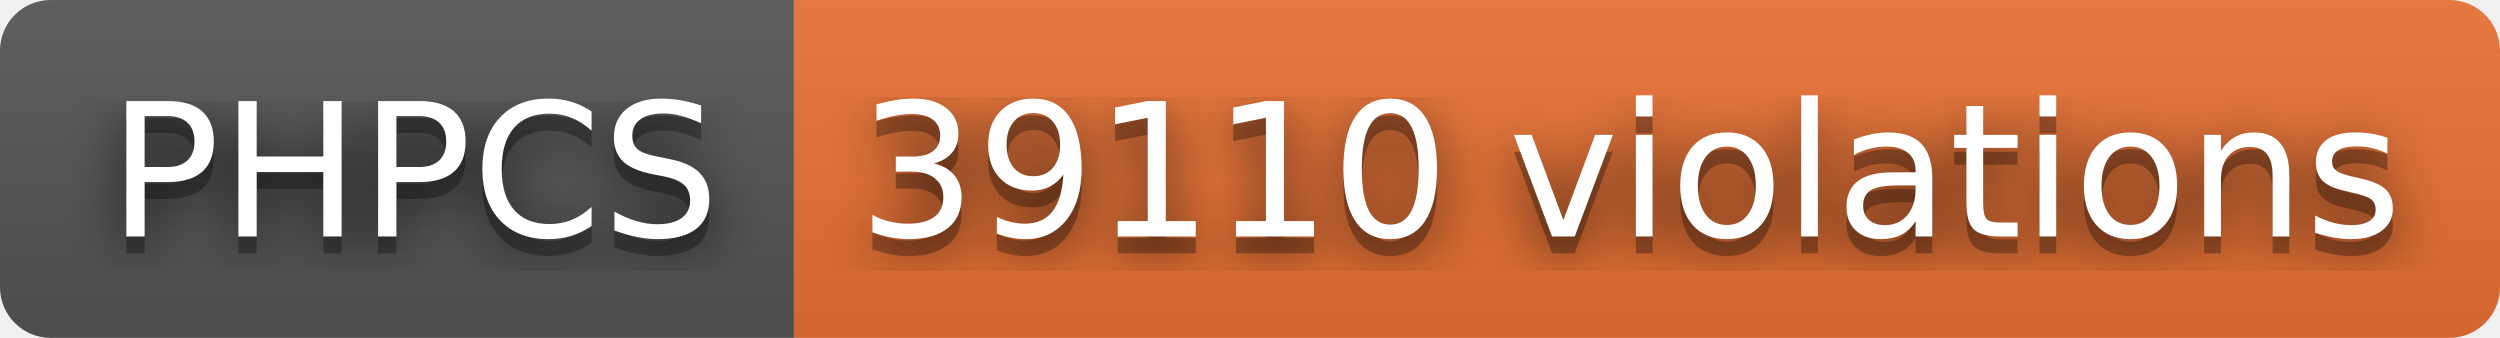
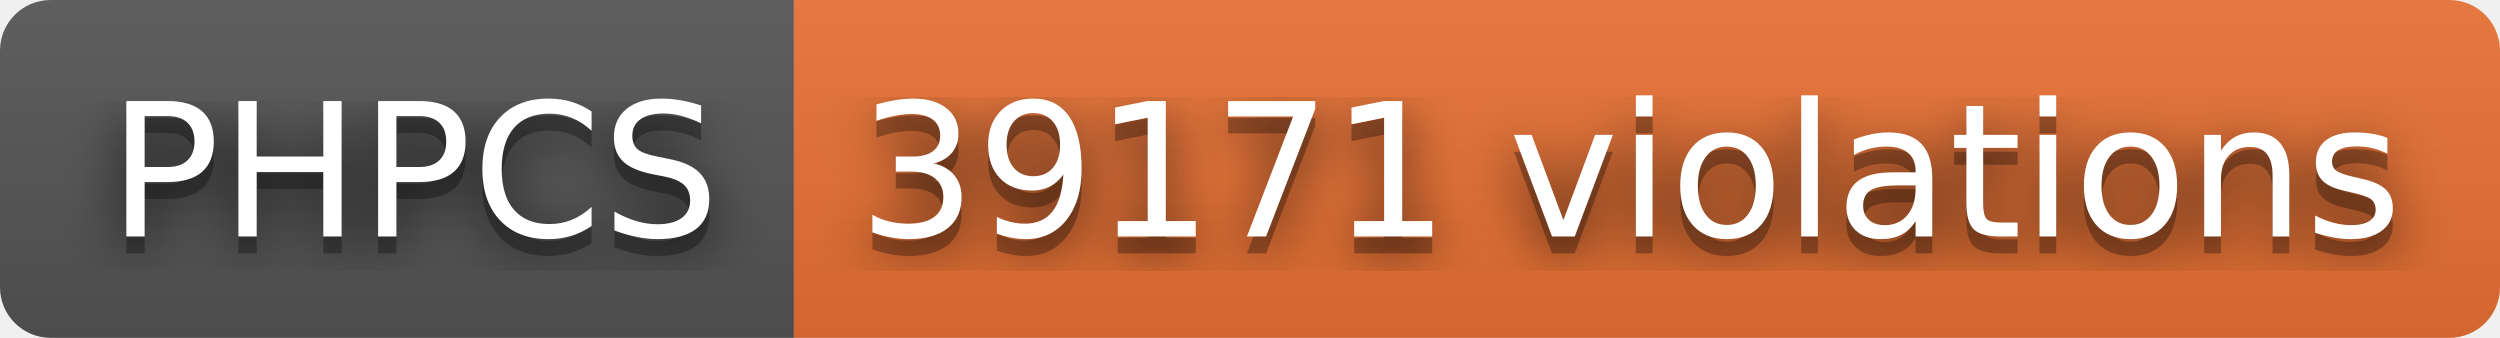
- <svg xmlns="http://www.w3.org/2000/svg" width="148" height="20" role="img" aria-label="PHPCS: 39110 violations">
+ <svg xmlns="http://www.w3.org/2000/svg" width="148" height="20" role="img" aria-label="PHPCS: 39171 violations">
  <filter id="blur">
    <feGaussianBlur stdDeviation="16" />
  </filter>
  <linearGradient id="s" x2="0" y2="100%">
    <stop offset="0" stop-color="#bbb" stop-opacity=".1" />
    <stop offset="1" stop-opacity=".1" />
  </linearGradient>
  <clipPath id="r">
    <rect width="148" height="20" rx="3" />
  </clipPath>
  <g clip-path="url(#r)">
    <rect width="47" height="20" fill="#555" />
    <rect x="47" width="101" height="20" fill="#ea7233" />
    <rect width="148" height="20" fill="url(#s)" />
  </g>
  <g fill="#fff" text-anchor="middle" font-family="Verdana,Geneva,DejaVu Sans,sans-serif" text-rendering="geometricPrecision" font-size="110">
    <g transform="scale(.1)">
      <g aria-hidden="true" fill="#010101">
        <text x="245" y="150" fill-opacity=".8" filter="url(#blur)" textLength="370">PHPCS</text>
        <text x="245" y="150" fill-opacity=".3" textLength="370">PHPCS</text>
      </g>
      <text x="245" y="140" textLength="370">PHPCS</text>
    </g>
    <g transform="scale(.1)">
      <g aria-hidden="true" fill="#010101">
-         <text x="965" y="150" fill-opacity=".8" filter="url(#blur)" textLength="910">39110 violations</text>
-         <text x="965" y="150" fill-opacity=".3" textLength="910">39110 violations</text>
+         <text x="965" y="150" fill-opacity=".8" filter="url(#blur)" textLength="910">39171 violations</text>
+         <text x="965" y="150" fill-opacity=".3" textLength="910">39171 violations</text>
      </g>
-       <text x="965" y="140" textLength="910">39110 violations</text>
+       <text x="965" y="140" textLength="910">39171 violations</text>
    </g>
  </g>
</svg>
